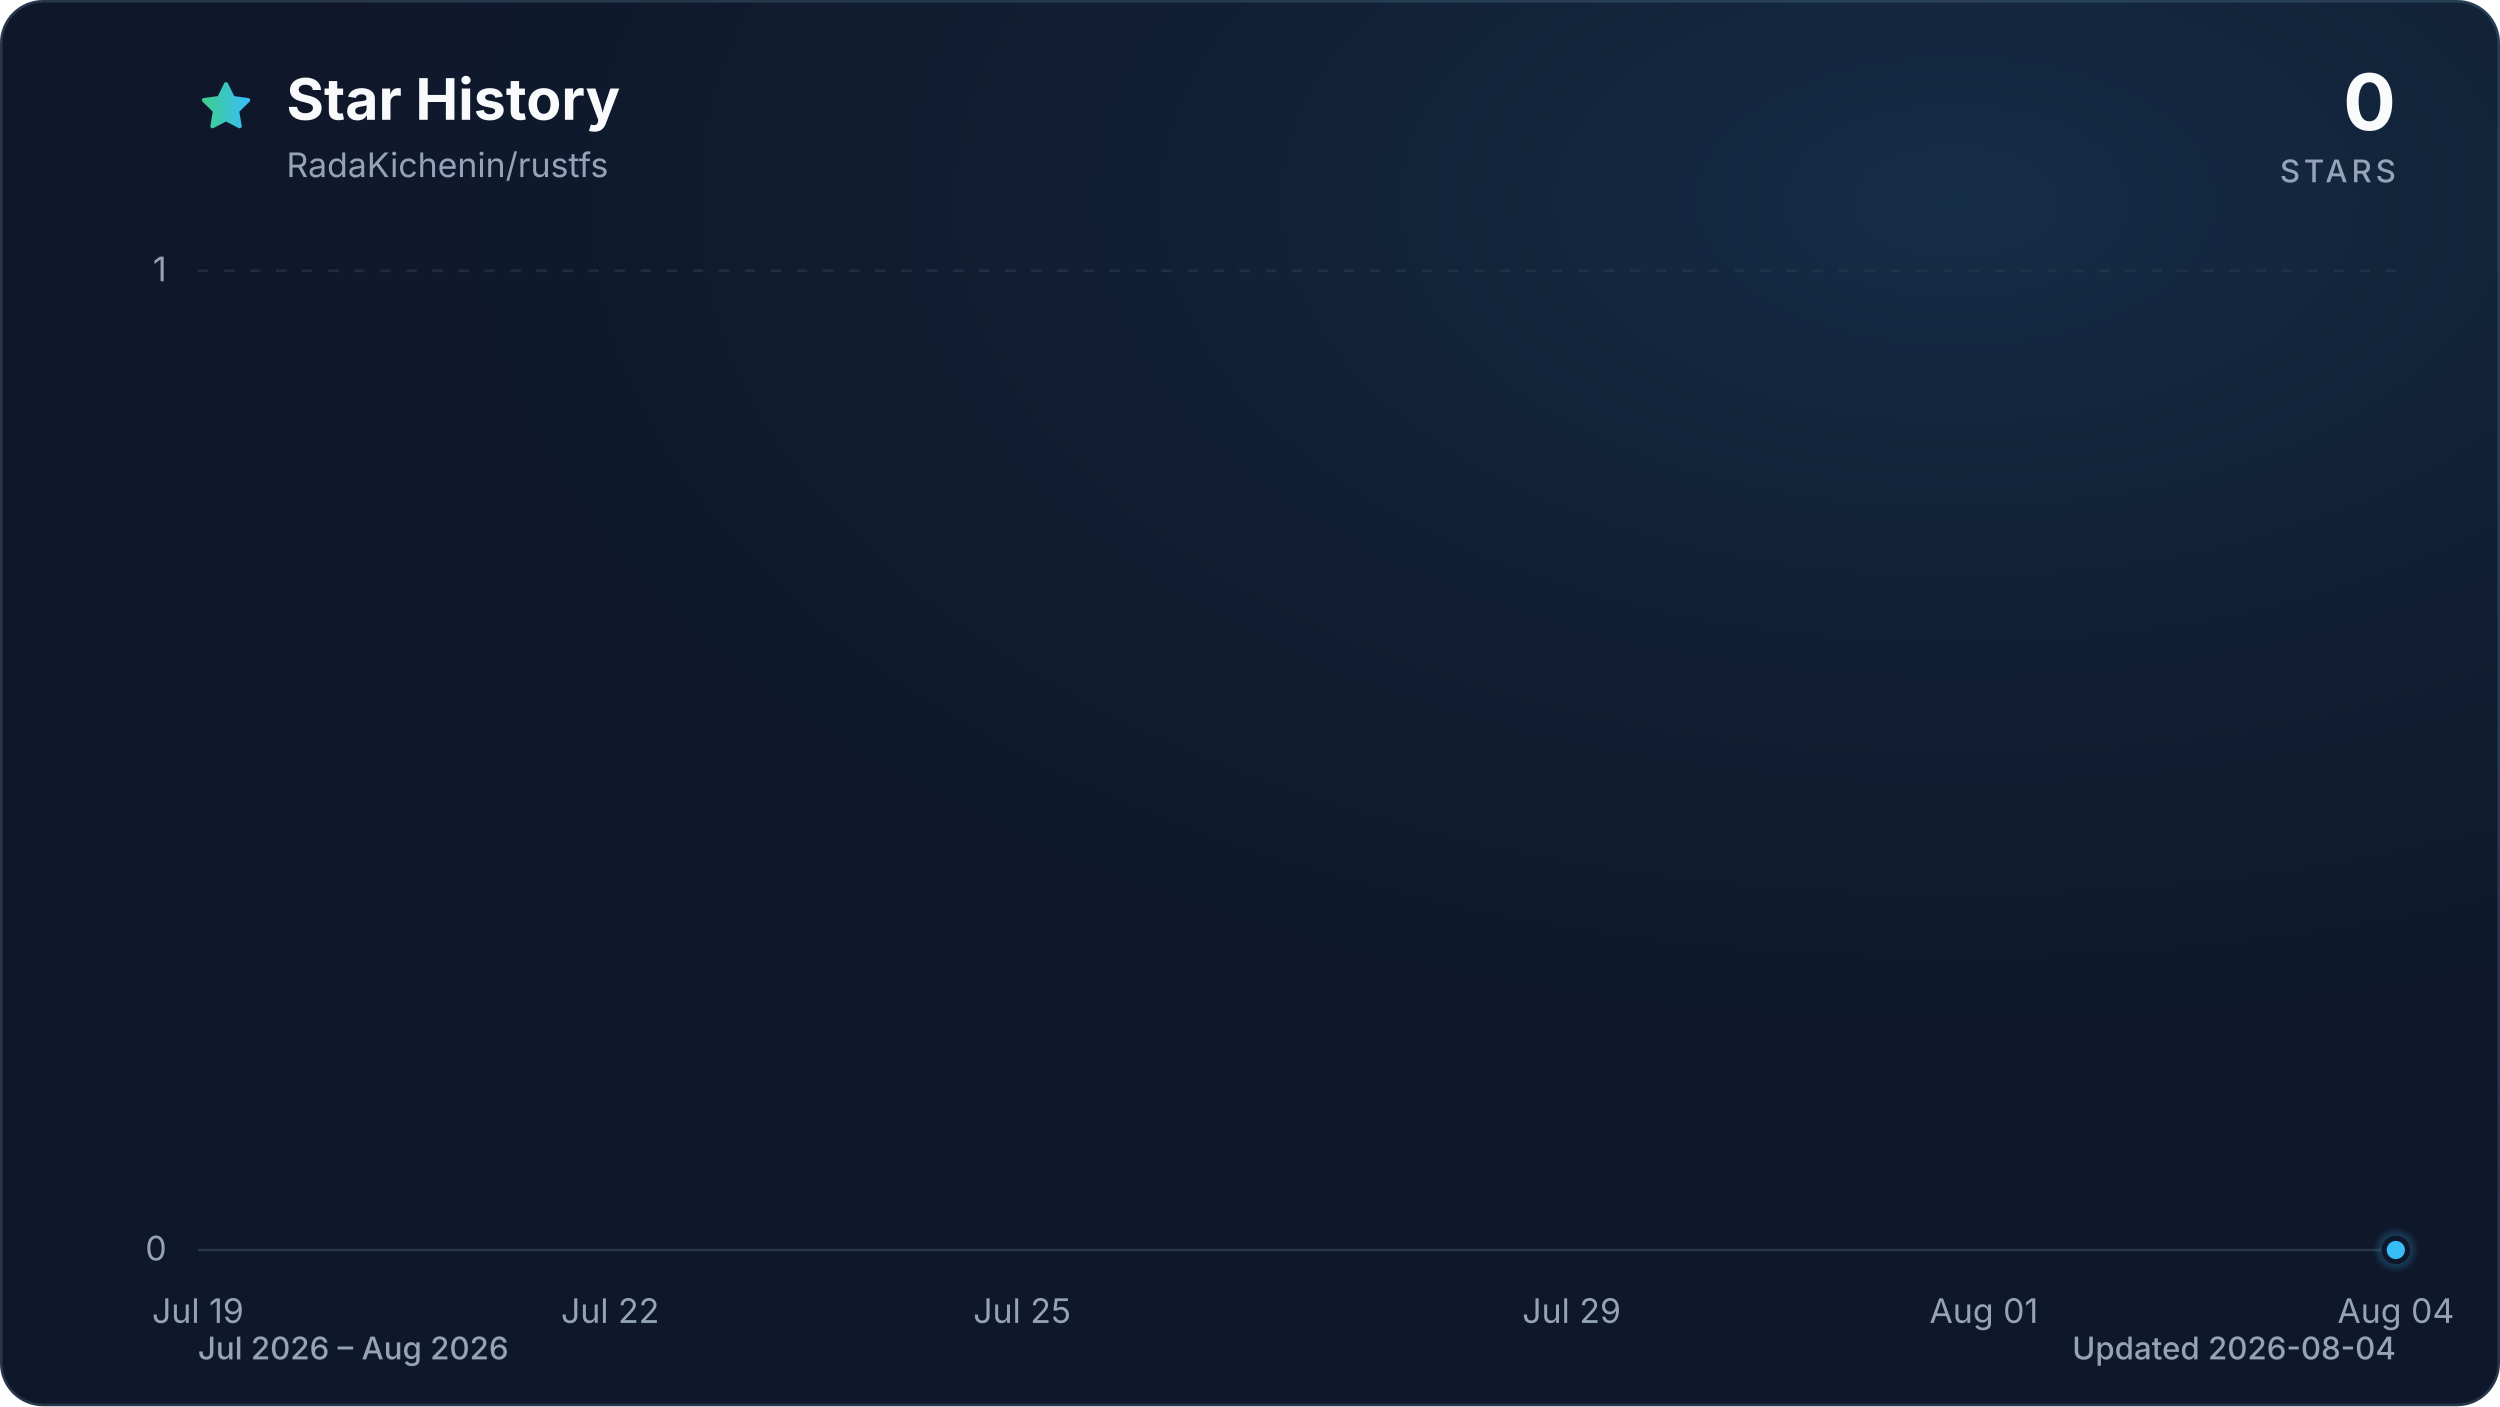
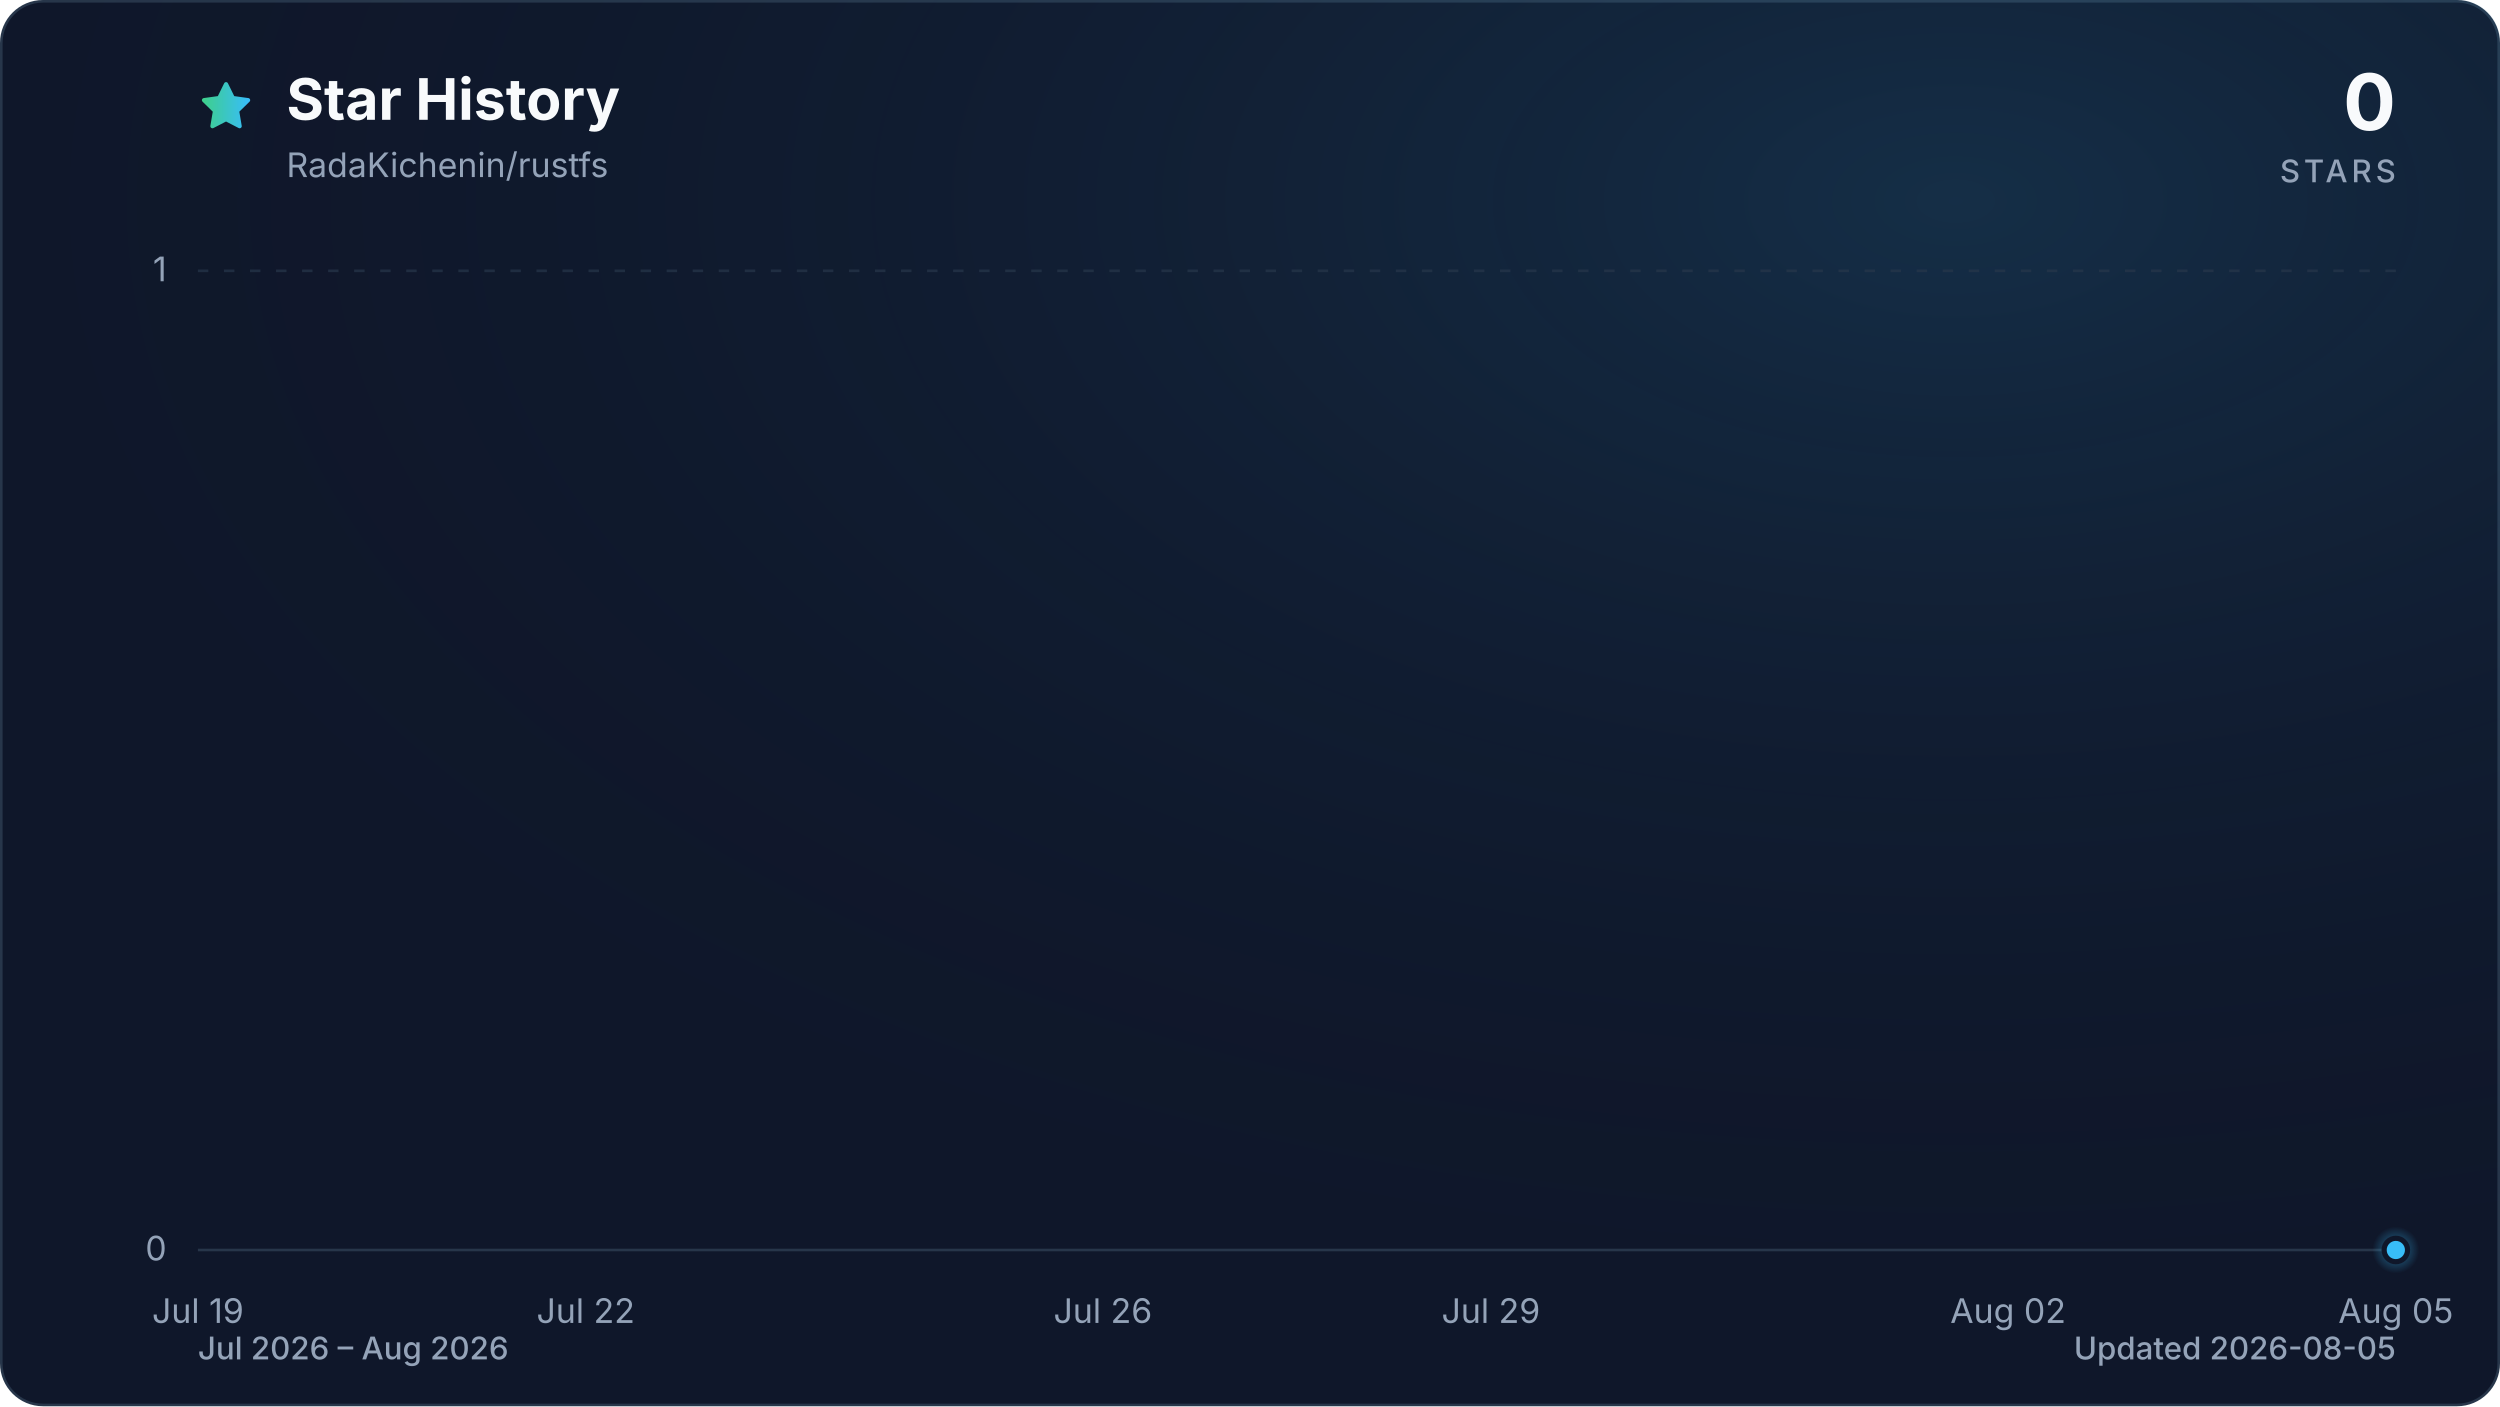
<svg xmlns="http://www.w3.org/2000/svg" viewBox="0 0 960 540" role="img" aria-labelledby="title description" data-style="gradient" data-variant="glow" data-animated="true">
  <defs>
    <linearGradient id="trend" x1="0" y1="0" x2="1" y2="0">
      <stop offset="0%" stop-color="#3ecf8e" />
      <stop offset="100%" stop-color="#38bdf8" />
    </linearGradient>
    <linearGradient id="area" x1="0" y1="0" x2="0" y2="1">
      <stop offset="0%" stop-color="#3ecf8e" stop-opacity="0.30" />
      <stop offset="55%" stop-color="#38bdf8" stop-opacity="0.10" />
      <stop offset="100%" stop-color="#38bdf8" stop-opacity="0.01" />
    </linearGradient>
    <radialGradient id="marker-halo" cx="50%" cy="50%" r="50%">
      <stop offset="0%" stop-color="#38bdf8" stop-opacity="0.55" />
      <stop offset="100%" stop-color="#38bdf8" stop-opacity="0" />
    </radialGradient>
    <radialGradient id="surface-glow" cx="78%" cy="14%" r="80%">
      <stop offset="0%" stop-color="#38bdf8" stop-opacity="0.14" />
      <stop offset="100%" stop-color="#0f172a" stop-opacity="0" />
    </radialGradient>
    <filter id="trend-glow" x="-20%" y="-20%" width="140%" height="140%">
      <feGaussianBlur stdDeviation="7" />
    </filter>
  </defs>
  <style>
.trend-enter{transform-box:fill-box;transform-origin:center;animation:trend-enter 520ms cubic-bezier(0.16,1,0.3,1)}
.marker-enter{transform-box:fill-box;transform-origin:center;animation:marker-enter 320ms cubic-bezier(0.16,1,0.3,1) 200ms both}
.marker-pulse{transform-box:fill-box;transform-origin:center;animation:marker-pulse 2.6s ease-out infinite}
@keyframes trend-enter{from{opacity:.35;transform:translateY(10px)}to{opacity:1;transform:translateY(0)}}
@keyframes marker-enter{from{opacity:0;transform:scale(.4)}to{opacity:1;transform:scale(1)}}
@keyframes marker-pulse{0%{opacity:.5;transform:scale(.7)}70%,100%{opacity:0;transform:scale(2.1)}}
@media (prefers-reduced-motion:reduce){.trend-enter,.marker-enter,.marker-pulse{animation:none!important}}
@media (prefers-reduced-motion:reduce){.marker-pulse{opacity:0}}
</style>
  <rect x="0.5" y="0.5" width="959" height="539" fill="#0f172a" stroke="#27364a" stroke-width="1" rx="16" />
  <rect width="960" height="540" fill="url(#surface-glow)" rx="16" />
  <path d="M12 2.6l2.9 5.9 6.5.9-4.7 4.6 1.1 6.5-5.8-3-5.8 3 1.1-6.5-4.7-4.6 6.5-.9L12 2.6Z" transform="translate(76 30) scale(.9)" fill="url(#trend)" stroke="url(#trend)" stroke-width="1.8" stroke-linejoin="round" aria-hidden="true" />
  <text x="110" y="46" fill="#f8fafc" font-family="ui-sans-serif, system-ui, -apple-system, BlinkMacSystemFont, 'Segoe UI', sans-serif" font-size="22" font-weight="700">Star History</text>
  <text x="110" y="68" fill="#94a3b8" font-family="ui-sans-serif, system-ui, -apple-system, BlinkMacSystemFont, 'Segoe UI', sans-serif" font-size="13">RadaKichenin/rustfs</text>
  <text x="920" y="50" fill="#f8fafc" font-family="ui-sans-serif, system-ui, -apple-system, BlinkMacSystemFont, 'Segoe UI', sans-serif" font-size="30" font-weight="700" text-anchor="end">0</text>
  <text x="920" y="70" fill="#94a3b8" font-family="ui-sans-serif, system-ui, -apple-system, BlinkMacSystemFont, 'Segoe UI', sans-serif" font-size="12" font-weight="500" letter-spacing="1.5" text-anchor="end">STARS</text>
  <line x1="76" y1="480.0" x2="920" y2="480.0" stroke="#27364a" stroke-width="1" stroke-dasharray="0" opacity="1" />
  <text x="64" y="484.0" fill="#94a3b8" font-family="ui-sans-serif, system-ui, -apple-system, BlinkMacSystemFont, 'Segoe UI', sans-serif" font-size="13" text-anchor="end">0</text>
  <line x1="76" y1="104.0" x2="920" y2="104.0" stroke="#27364a" stroke-width="1" stroke-dasharray="4 6" opacity="0.7" />
  <text x="64" y="108.0" fill="#94a3b8" font-family="ui-sans-serif, system-ui, -apple-system, BlinkMacSystemFont, 'Segoe UI', sans-serif" font-size="13" text-anchor="end">1</text>
  <text x="76.0" y="508" fill="#94a3b8" font-family="ui-sans-serif, system-ui, -apple-system, BlinkMacSystemFont, 'Segoe UI', sans-serif" font-size="13" text-anchor="middle">Jul 19</text>
-   <text x="234.3" y="508" fill="#94a3b8" font-family="ui-sans-serif, system-ui, -apple-system, BlinkMacSystemFont, 'Segoe UI', sans-serif" font-size="13" text-anchor="middle">Jul 22</text>
-   <text x="392.5" y="508" fill="#94a3b8" font-family="ui-sans-serif, system-ui, -apple-system, BlinkMacSystemFont, 'Segoe UI', sans-serif" font-size="13" text-anchor="middle">Jul 25</text>
-   <text x="603.5" y="508" fill="#94a3b8" font-family="ui-sans-serif, system-ui, -apple-system, BlinkMacSystemFont, 'Segoe UI', sans-serif" font-size="13" text-anchor="middle">Jul 29</text>
-   <text x="761.8" y="508" fill="#94a3b8" font-family="ui-sans-serif, system-ui, -apple-system, BlinkMacSystemFont, 'Segoe UI', sans-serif" font-size="13" text-anchor="middle">Aug 01</text>
-   <text x="920.0" y="508" fill="#94a3b8" font-family="ui-sans-serif, system-ui, -apple-system, BlinkMacSystemFont, 'Segoe UI', sans-serif" font-size="13" text-anchor="middle">Aug 04</text>
+   <text x="224.9" y="508" fill="#94a3b8" font-family="ui-sans-serif, system-ui, -apple-system, BlinkMacSystemFont, 'Segoe UI', sans-serif" font-size="13" text-anchor="middle">Jul 22</text>
+   <text x="423.5" y="508" fill="#94a3b8" font-family="ui-sans-serif, system-ui, -apple-system, BlinkMacSystemFont, 'Segoe UI', sans-serif" font-size="13" text-anchor="middle">Jul 26</text>
+   <text x="572.5" y="508" fill="#94a3b8" font-family="ui-sans-serif, system-ui, -apple-system, BlinkMacSystemFont, 'Segoe UI', sans-serif" font-size="13" text-anchor="middle">Jul 29</text>
+   <text x="771.1" y="508" fill="#94a3b8" font-family="ui-sans-serif, system-ui, -apple-system, BlinkMacSystemFont, 'Segoe UI', sans-serif" font-size="13" text-anchor="middle">Aug 02</text>
+   <text x="920.0" y="508" fill="#94a3b8" font-family="ui-sans-serif, system-ui, -apple-system, BlinkMacSystemFont, 'Segoe UI', sans-serif" font-size="13" text-anchor="middle">Aug 05</text>
  <g class="trend-enter">
-     <path d="M 76.0 480.0 C 93.6 480.0, 111.2 480.0, 128.8 480.0 C 146.3 480.0, 163.9 480.0, 181.5 480.0 C 199.1 480.0, 216.7 480.0, 234.3 480.0 C 251.8 480.0, 269.4 480.0, 287.0 480.0 C 304.6 480.0, 322.2 480.0, 339.8 480.0 C 357.3 480.0, 374.9 480.0, 392.5 480.0 C 410.1 480.0, 427.7 480.0, 445.3 480.0 C 462.8 480.0, 480.4 480.0, 498.0 480.0 C 515.6 480.0, 533.2 480.0, 550.8 480.0 C 568.3 480.0, 585.9 480.0, 603.5 480.0 C 621.1 480.0, 638.7 480.0, 656.3 480.0 C 673.8 480.0, 691.4 480.0, 709.0 480.0 C 726.6 480.0, 744.2 480.0, 761.8 480.0 C 779.3 480.0, 796.9 480.0, 814.5 480.0 C 832.1 480.0, 849.7 480.0, 867.3 480.0 C 884.8 480.0, 902.4 480.0, 920.0 480.0 L 920.0 480.0 L 76.0 480.0 Z" fill="url(#area)" />
-     <path d="M 76.0 480.0 C 93.6 480.0, 111.2 480.0, 128.8 480.0 C 146.3 480.0, 163.9 480.0, 181.5 480.0 C 199.1 480.0, 216.7 480.0, 234.3 480.0 C 251.8 480.0, 269.4 480.0, 287.0 480.0 C 304.6 480.0, 322.2 480.0, 339.8 480.0 C 357.3 480.0, 374.9 480.0, 392.5 480.0 C 410.1 480.0, 427.7 480.0, 445.3 480.0 C 462.8 480.0, 480.4 480.0, 498.0 480.0 C 515.6 480.0, 533.2 480.0, 550.8 480.0 C 568.3 480.0, 585.9 480.0, 603.5 480.0 C 621.1 480.0, 638.7 480.0, 656.3 480.0 C 673.8 480.0, 691.4 480.0, 709.0 480.0 C 726.6 480.0, 744.2 480.0, 761.8 480.0 C 779.3 480.0, 796.9 480.0, 814.5 480.0 C 832.1 480.0, 849.7 480.0, 867.3 480.0 C 884.8 480.0, 902.4 480.0, 920.0 480.0" fill="none" stroke="url(#trend)" stroke-width="12" stroke-linecap="round" stroke-linejoin="round" opacity="0.16" filter="url(#trend-glow)" />
-     <path d="M 76.0 480.0 C 93.6 480.0, 111.2 480.0, 128.8 480.0 C 146.3 480.0, 163.9 480.0, 181.5 480.0 C 199.1 480.0, 216.7 480.0, 234.3 480.0 C 251.8 480.0, 269.4 480.0, 287.0 480.0 C 304.6 480.0, 322.2 480.0, 339.8 480.0 C 357.3 480.0, 374.9 480.0, 392.5 480.0 C 410.1 480.0, 427.7 480.0, 445.3 480.0 C 462.8 480.0, 480.4 480.0, 498.0 480.0 C 515.6 480.0, 533.2 480.0, 550.8 480.0 C 568.3 480.0, 585.9 480.0, 603.5 480.0 C 621.1 480.0, 638.7 480.0, 656.3 480.0 C 673.8 480.0, 691.4 480.0, 709.0 480.0 C 726.6 480.0, 744.2 480.0, 761.8 480.0 C 779.3 480.0, 796.9 480.0, 814.5 480.0 C 832.1 480.0, 849.7 480.0, 867.3 480.0 C 884.8 480.0, 902.4 480.0, 920.0 480.0" fill="none" stroke="url(#trend)" stroke-width="3" stroke-linecap="round" stroke-linejoin="round" />
+     <path d="M 76.0 480.0 C 92.5 480.0, 109.1 480.0, 125.6 480.0 C 142.2 480.0, 158.7 480.0, 175.3 480.0 C 191.8 480.0, 208.4 480.0, 224.9 480.0 C 241.5 480.0, 258.0 480.0, 274.6 480.0 C 291.1 480.0, 307.7 480.0, 324.2 480.0 C 340.8 480.0, 357.3 480.0, 373.9 480.0 C 390.4 480.0, 407.0 480.0, 423.5 480.0 C 440.1 480.0, 456.6 480.0, 473.2 480.0 C 489.7 480.0, 506.3 480.0, 522.8 480.0 C 539.4 480.0, 555.9 480.0, 572.5 480.0 C 589.0 480.0, 605.6 480.0, 622.1 480.0 C 638.7 480.0, 655.2 480.0, 671.8 480.0 C 688.3 480.0, 704.9 480.0, 721.4 480.0 C 738.0 480.0, 754.5 480.0, 771.1 480.0 C 787.6 480.0, 804.2 480.0, 820.7 480.0 C 837.3 480.0, 853.8 480.0, 870.4 480.0 C 886.9 480.0, 903.5 480.0, 920.0 480.0 L 920.0 480.0 L 76.0 480.0 Z" fill="url(#area)" />
+     <path d="M 76.0 480.0 C 92.5 480.0, 109.1 480.0, 125.6 480.0 C 142.2 480.0, 158.7 480.0, 175.3 480.0 C 191.8 480.0, 208.4 480.0, 224.9 480.0 C 241.5 480.0, 258.0 480.0, 274.6 480.0 C 291.1 480.0, 307.7 480.0, 324.2 480.0 C 340.8 480.0, 357.3 480.0, 373.9 480.0 C 390.4 480.0, 407.0 480.0, 423.5 480.0 C 440.1 480.0, 456.6 480.0, 473.2 480.0 C 489.7 480.0, 506.3 480.0, 522.8 480.0 C 539.4 480.0, 555.9 480.0, 572.5 480.0 C 589.0 480.0, 605.6 480.0, 622.1 480.0 C 638.7 480.0, 655.2 480.0, 671.8 480.0 C 688.3 480.0, 704.9 480.0, 721.4 480.0 C 738.0 480.0, 754.5 480.0, 771.1 480.0 C 787.6 480.0, 804.2 480.0, 820.7 480.0 C 837.3 480.0, 853.8 480.0, 870.4 480.0 C 886.9 480.0, 903.5 480.0, 920.0 480.0" fill="none" stroke="url(#trend)" stroke-width="12" stroke-linecap="round" stroke-linejoin="round" opacity="0.16" filter="url(#trend-glow)" />
+     <path d="M 76.0 480.0 C 92.5 480.0, 109.1 480.0, 125.6 480.0 C 142.2 480.0, 158.7 480.0, 175.3 480.0 C 191.8 480.0, 208.4 480.0, 224.9 480.0 C 241.5 480.0, 258.0 480.0, 274.6 480.0 C 291.1 480.0, 307.7 480.0, 324.2 480.0 C 340.8 480.0, 357.3 480.0, 373.9 480.0 C 390.4 480.0, 407.0 480.0, 423.5 480.0 C 440.1 480.0, 456.6 480.0, 473.2 480.0 C 489.7 480.0, 506.3 480.0, 522.8 480.0 C 539.4 480.0, 555.9 480.0, 572.5 480.0 C 589.0 480.0, 605.6 480.0, 622.1 480.0 C 638.7 480.0, 655.2 480.0, 671.8 480.0 C 688.3 480.0, 704.9 480.0, 721.4 480.0 C 738.0 480.0, 754.5 480.0, 771.1 480.0 C 787.6 480.0, 804.2 480.0, 820.7 480.0 C 837.3 480.0, 853.8 480.0, 870.4 480.0 C 886.9 480.0, 903.5 480.0, 920.0 480.0" fill="none" stroke="url(#trend)" stroke-width="3" stroke-linecap="round" stroke-linejoin="round" />
  </g>
  <g class="marker-enter">
    <circle class="marker-pulse" cx="920.0" cy="480.0" r="9" fill="url(#marker-halo)" />
    <circle cx="920.0" cy="480.0" r="4.5" fill="#38bdf8" stroke="#0f172a" stroke-width="2" />
  </g>
  <text x="76" y="522" fill="#94a3b8" font-family="ui-sans-serif, system-ui, -apple-system, BlinkMacSystemFont, 'Segoe UI', sans-serif" font-size="12" font-weight="500">Jul 2026 – Aug 2026</text>
-   <text x="920" y="522" fill="#94a3b8" font-family="ui-sans-serif, system-ui, -apple-system, BlinkMacSystemFont, 'Segoe UI', sans-serif" font-size="12" font-weight="500" text-anchor="end">Updated 2026-08-04</text>
+   <text x="920" y="522" fill="#94a3b8" font-family="ui-sans-serif, system-ui, -apple-system, BlinkMacSystemFont, 'Segoe UI', sans-serif" font-size="12" font-weight="500" text-anchor="end">Updated 2026-08-05</text>
</svg>
